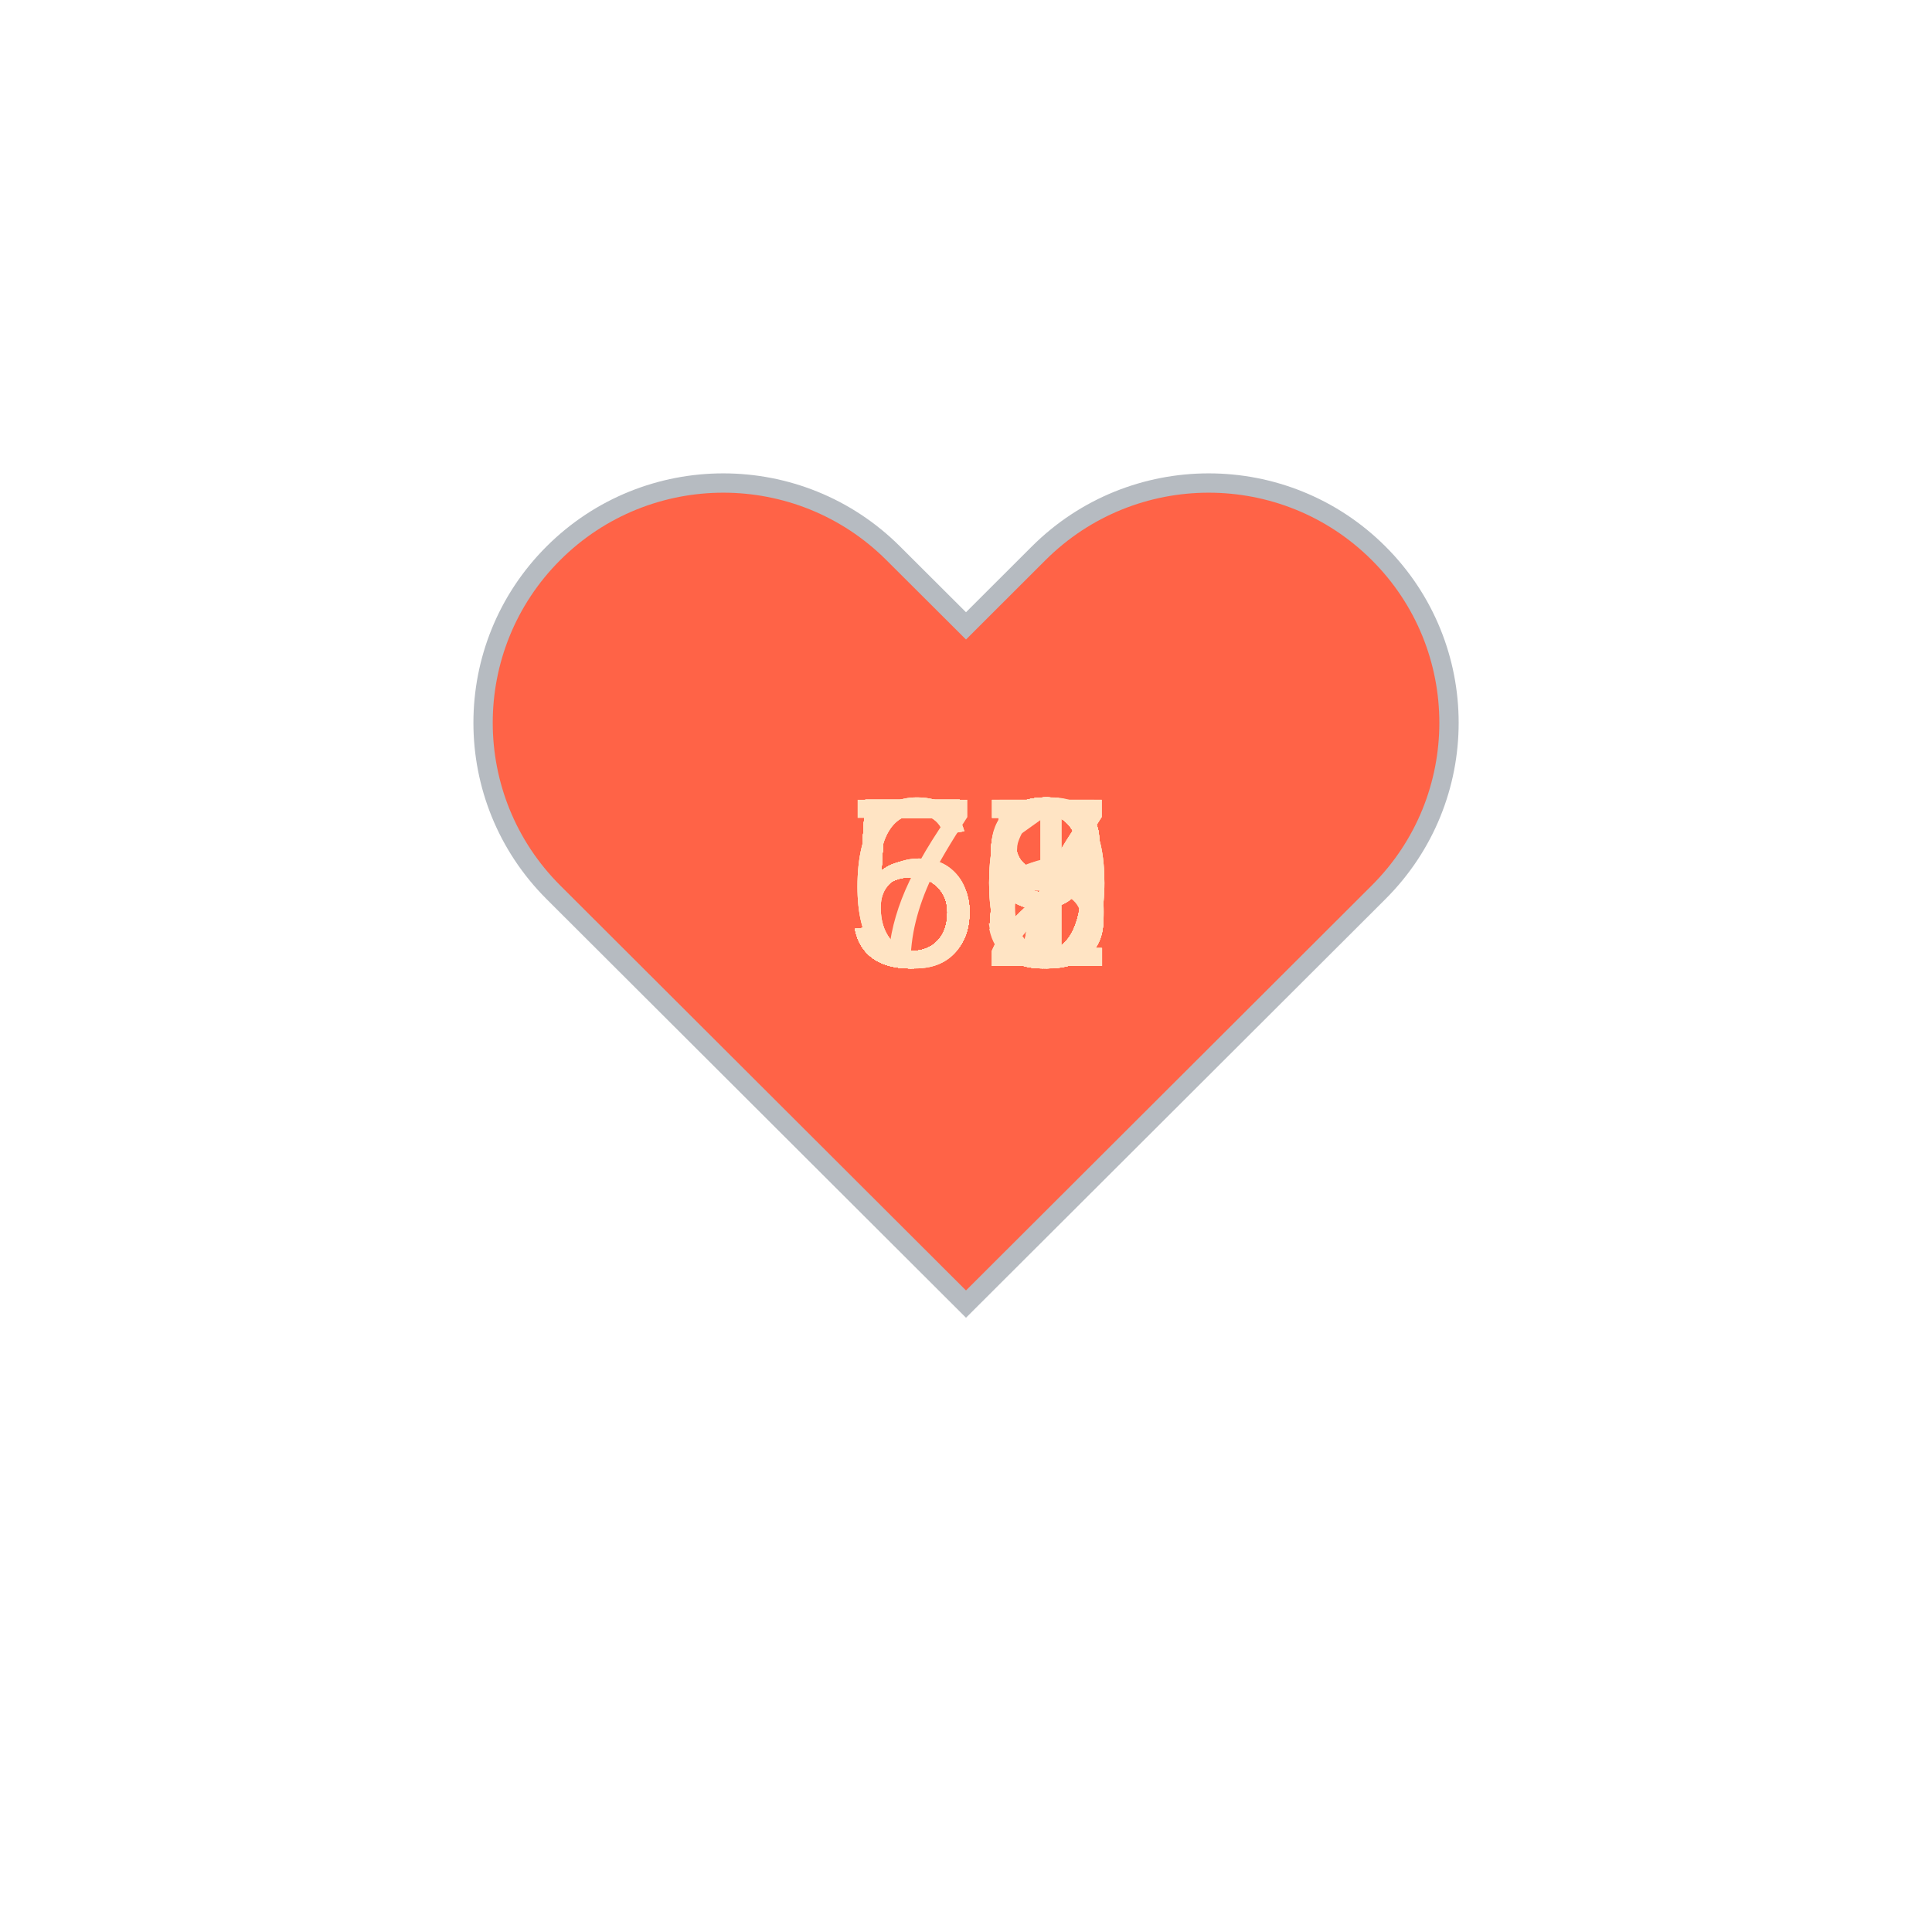
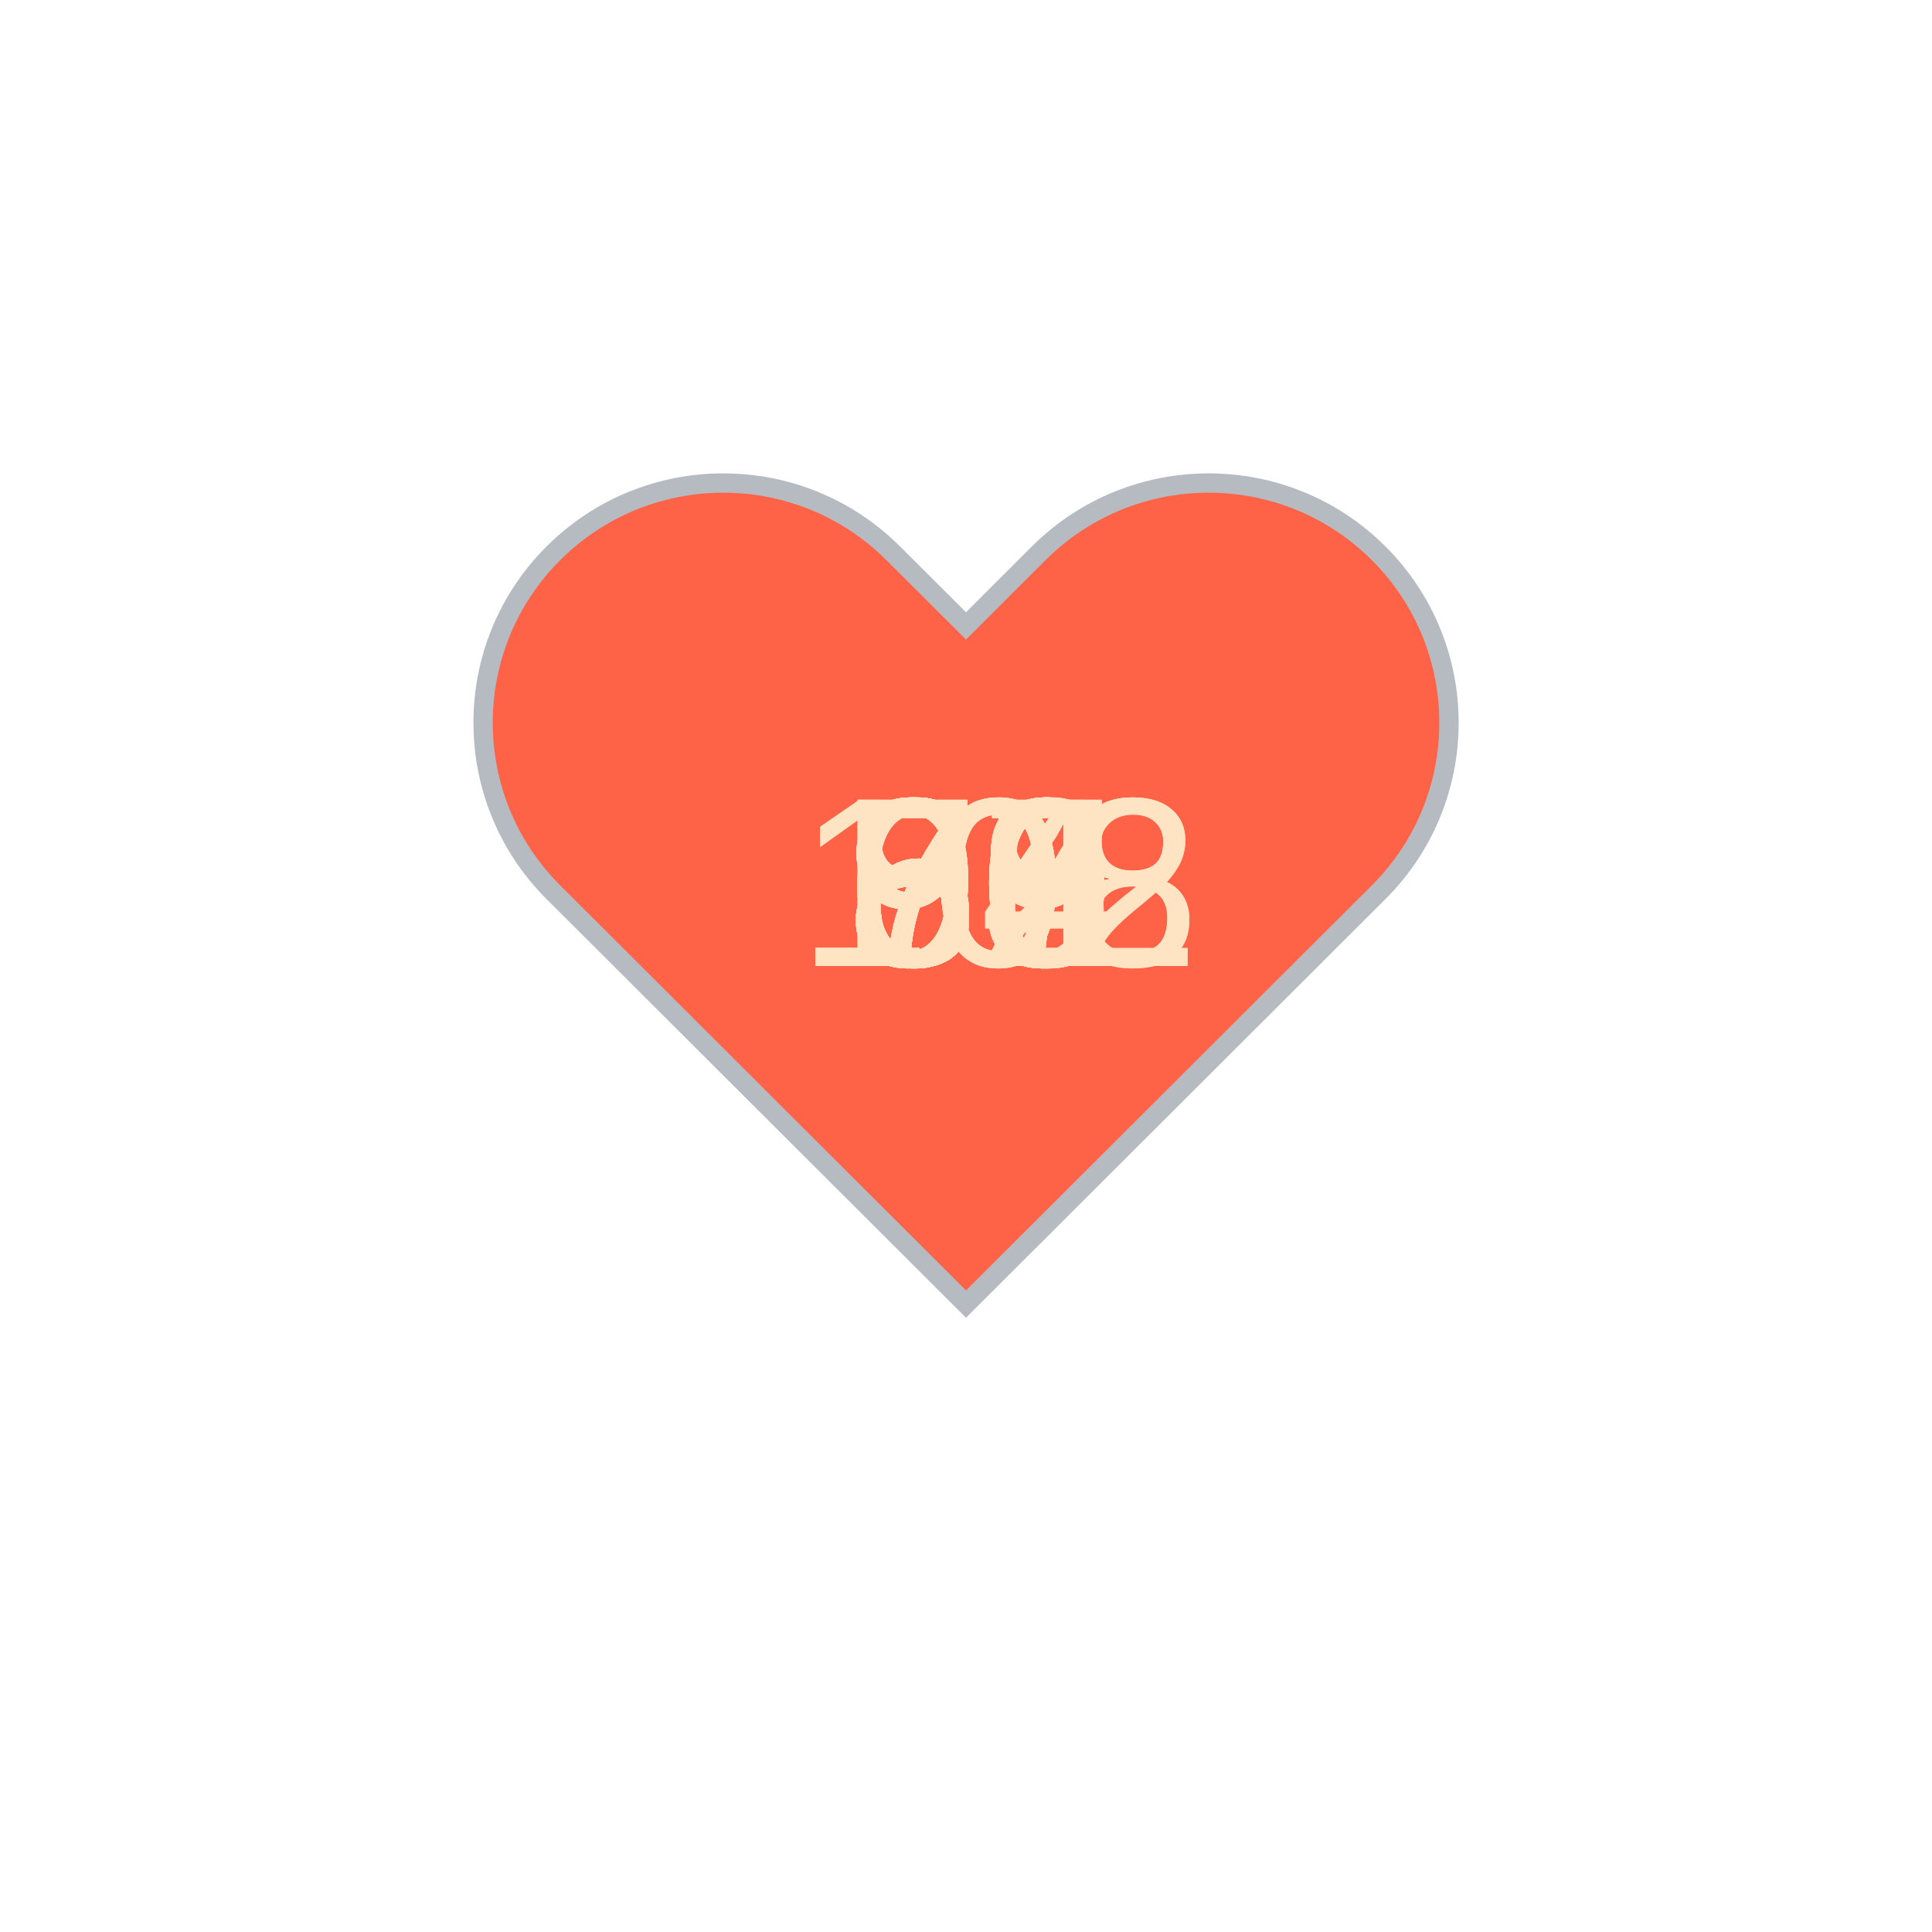
<svg xmlns="http://www.w3.org/2000/svg" baseProfile="full" height="150" version="1.1" viewBox="0,0,200,200" width="150">
  <defs />
  <g transform="translate(100 100)">
    <path d="M92.71,7.27L92.71,7.27c-9.71-9.69-25.46-9.69-35.18,0L50,14.79l-7.54-7.52C32.75-2.42,17-2.42,7.29,7.27v0 c-9.71,9.69-9.71,25.41,0,35.1L50,85l42.71-42.63C102.43,32.68,102.43,16.96,92.71,7.27z" fill="tomato" stroke="#B6BBC1" stroke-width="2" transform="translate(-50 -50)" />
    <animateTransform additive="sum" attributeName="transform" dur="1.2s" repeatCount="indefinite" type="scale" values="1; 1.5; 1.25; 1.5; 1.5; 1;" />
-     <text fill="bisque" style="font-size:25px; font-family:Arial" transform="translate(-12.5 0)">58<animate attributeName="visibility" dur="36.0s" keyTimes="0;0.03;0.07;0.1;0.13;0.17;0.2;0.23;0.27;0.3;0.33;0.37;0.4;0.43;0.47;0.5;0.53;0.57;0.6;0.63;0.67;0.7;0.73;0.77;0.8;0.83;0.87;0.9;0.93;0.97;1.0" repeatCount="indefinite" values="visible;hidden;hidden;hidden;hidden;hidden;hidden;hidden;hidden;hidden;hidden;hidden;hidden;hidden;hidden;hidden;hidden;hidden;hidden;hidden;hidden;hidden;hidden;hidden;hidden;hidden;hidden;hidden;hidden;hidden;hidden" />
+     <text fill="bisque" style="font-size:25px; font-family:Arial" transform="translate(-12.5 0)">89<animate attributeName="visibility" dur="36.0s" keyTimes="0;0.03;0.07;0.1;0.13;0.17;0.2;0.23;0.27;0.3;0.33;0.37;0.4;0.43;0.47;0.5;0.53;0.57;0.6;0.63;0.67;0.7;0.73;0.77;0.8;0.83;0.87;0.9;0.93;0.97;1.0" repeatCount="indefinite" values="visible;hidden;hidden;hidden;hidden;hidden;hidden;hidden;hidden;hidden;hidden;hidden;hidden;hidden;hidden;hidden;hidden;hidden;hidden;hidden;hidden;hidden;hidden;hidden;hidden;hidden;hidden;hidden;hidden;hidden;hidden" />
    </text>
-     <text fill="bisque" style="font-size:25px; font-family:Arial" transform="translate(-12.5 0)">60<animate attributeName="visibility" dur="36.0s" keyTimes="0;0.03;0.07;0.1;0.13;0.17;0.2;0.23;0.27;0.3;0.33;0.37;0.4;0.43;0.47;0.5;0.53;0.57;0.6;0.63;0.67;0.7;0.73;0.77;0.8;0.83;0.87;0.9;0.93;0.97;1.0" repeatCount="indefinite" values="hidden;visible;hidden;hidden;hidden;hidden;hidden;hidden;hidden;hidden;hidden;hidden;hidden;hidden;hidden;hidden;hidden;hidden;hidden;hidden;hidden;hidden;hidden;hidden;hidden;hidden;hidden;hidden;hidden;hidden;hidden" />
+     <text fill="bisque" style="font-size:25px; font-family:Arial" transform="translate(-12.5 0)">89<animate attributeName="visibility" dur="36.0s" keyTimes="0;0.03;0.07;0.1;0.13;0.17;0.2;0.23;0.27;0.3;0.33;0.37;0.4;0.43;0.47;0.5;0.53;0.57;0.6;0.63;0.67;0.7;0.73;0.77;0.8;0.83;0.87;0.9;0.93;0.97;1.0" repeatCount="indefinite" values="hidden;visible;hidden;hidden;hidden;hidden;hidden;hidden;hidden;hidden;hidden;hidden;hidden;hidden;hidden;hidden;hidden;hidden;hidden;hidden;hidden;hidden;hidden;hidden;hidden;hidden;hidden;hidden;hidden;hidden;hidden" />
    </text>
-     <text fill="bisque" style="font-size:25px; font-family:Arial" transform="translate(-12.5 0)">59<animate attributeName="visibility" dur="36.0s" keyTimes="0;0.03;0.07;0.1;0.13;0.17;0.2;0.23;0.27;0.3;0.33;0.37;0.4;0.43;0.47;0.5;0.53;0.57;0.6;0.63;0.67;0.7;0.73;0.77;0.8;0.83;0.87;0.9;0.93;0.97;1.0" repeatCount="indefinite" values="hidden;hidden;visible;hidden;hidden;hidden;hidden;hidden;hidden;hidden;hidden;hidden;hidden;hidden;hidden;hidden;hidden;hidden;hidden;hidden;hidden;hidden;hidden;hidden;hidden;hidden;hidden;hidden;hidden;hidden;hidden" />
+     <text fill="bisque" style="font-size:25px; font-family:Arial" transform="translate(-12.5 0)">93<animate attributeName="visibility" dur="36.0s" keyTimes="0;0.03;0.07;0.1;0.13;0.17;0.2;0.23;0.27;0.3;0.33;0.37;0.4;0.43;0.47;0.5;0.53;0.57;0.6;0.63;0.67;0.7;0.73;0.77;0.8;0.83;0.87;0.9;0.93;0.97;1.0" repeatCount="indefinite" values="hidden;hidden;visible;hidden;hidden;hidden;hidden;hidden;hidden;hidden;hidden;hidden;hidden;hidden;hidden;hidden;hidden;hidden;hidden;hidden;hidden;hidden;hidden;hidden;hidden;hidden;hidden;hidden;hidden;hidden;hidden" />
    </text>
-     <text fill="bisque" style="font-size:25px; font-family:Arial" transform="translate(-12.5 0)">58<animate attributeName="visibility" dur="36.0s" keyTimes="0;0.03;0.07;0.1;0.13;0.17;0.2;0.23;0.27;0.3;0.33;0.37;0.4;0.43;0.47;0.5;0.53;0.57;0.6;0.63;0.67;0.7;0.73;0.77;0.8;0.83;0.87;0.9;0.93;0.97;1.0" repeatCount="indefinite" values="hidden;hidden;hidden;visible;hidden;hidden;hidden;hidden;hidden;hidden;hidden;hidden;hidden;hidden;hidden;hidden;hidden;hidden;hidden;hidden;hidden;hidden;hidden;hidden;hidden;hidden;hidden;hidden;hidden;hidden;hidden" />
+     <text fill="bisque" style="font-size:25px; font-family:Arial" transform="translate(-12.5 0)">92<animate attributeName="visibility" dur="36.0s" keyTimes="0;0.03;0.07;0.1;0.13;0.17;0.2;0.23;0.27;0.3;0.33;0.37;0.4;0.43;0.47;0.5;0.53;0.57;0.6;0.63;0.67;0.7;0.73;0.77;0.8;0.83;0.87;0.9;0.93;0.97;1.0" repeatCount="indefinite" values="hidden;hidden;hidden;visible;hidden;hidden;hidden;hidden;hidden;hidden;hidden;hidden;hidden;hidden;hidden;hidden;hidden;hidden;hidden;hidden;hidden;hidden;hidden;hidden;hidden;hidden;hidden;hidden;hidden;hidden;hidden" />
    </text>
-     <text fill="bisque" style="font-size:25px; font-family:Arial" transform="translate(-12.5 0)">59<animate attributeName="visibility" dur="36.0s" keyTimes="0;0.03;0.07;0.1;0.13;0.17;0.2;0.23;0.27;0.3;0.33;0.37;0.4;0.43;0.47;0.5;0.53;0.57;0.6;0.63;0.67;0.7;0.73;0.77;0.8;0.83;0.87;0.9;0.93;0.97;1.0" repeatCount="indefinite" values="hidden;hidden;hidden;hidden;visible;hidden;hidden;hidden;hidden;hidden;hidden;hidden;hidden;hidden;hidden;hidden;hidden;hidden;hidden;hidden;hidden;hidden;hidden;hidden;hidden;hidden;hidden;hidden;hidden;hidden;hidden" />
+     <text fill="bisque" style="font-size:25px; font-family:Arial" transform="translate(-12.5 0)">89<animate attributeName="visibility" dur="36.0s" keyTimes="0;0.03;0.07;0.1;0.13;0.17;0.2;0.23;0.27;0.3;0.33;0.37;0.4;0.43;0.47;0.5;0.53;0.57;0.6;0.63;0.67;0.7;0.73;0.77;0.8;0.83;0.87;0.9;0.93;0.97;1.0" repeatCount="indefinite" values="hidden;hidden;hidden;hidden;visible;hidden;hidden;hidden;hidden;hidden;hidden;hidden;hidden;hidden;hidden;hidden;hidden;hidden;hidden;hidden;hidden;hidden;hidden;hidden;hidden;hidden;hidden;hidden;hidden;hidden;hidden" />
    </text>
-     <text fill="bisque" style="font-size:25px; font-family:Arial" transform="translate(-12.5 0)">58<animate attributeName="visibility" dur="36.0s" keyTimes="0;0.03;0.07;0.1;0.13;0.17;0.2;0.23;0.27;0.3;0.33;0.37;0.4;0.43;0.47;0.5;0.53;0.57;0.6;0.63;0.67;0.7;0.73;0.77;0.8;0.83;0.87;0.9;0.93;0.97;1.0" repeatCount="indefinite" values="hidden;hidden;hidden;hidden;hidden;visible;hidden;hidden;hidden;hidden;hidden;hidden;hidden;hidden;hidden;hidden;hidden;hidden;hidden;hidden;hidden;hidden;hidden;hidden;hidden;hidden;hidden;hidden;hidden;hidden;hidden" />
+     <text fill="bisque" style="font-size:25px; font-family:Arial" transform="translate(-12.5 0)">89<animate attributeName="visibility" dur="36.0s" keyTimes="0;0.03;0.07;0.1;0.13;0.17;0.2;0.23;0.27;0.3;0.33;0.37;0.4;0.43;0.47;0.5;0.53;0.57;0.6;0.63;0.67;0.7;0.73;0.77;0.8;0.83;0.87;0.9;0.93;0.97;1.0" repeatCount="indefinite" values="hidden;hidden;hidden;hidden;hidden;visible;hidden;hidden;hidden;hidden;hidden;hidden;hidden;hidden;hidden;hidden;hidden;hidden;hidden;hidden;hidden;hidden;hidden;hidden;hidden;hidden;hidden;hidden;hidden;hidden;hidden" />
    </text>
-     <text fill="bisque" style="font-size:25px; font-family:Arial" transform="translate(-12.5 0)">59<animate attributeName="visibility" dur="36.0s" keyTimes="0;0.03;0.07;0.1;0.13;0.17;0.2;0.23;0.27;0.3;0.33;0.37;0.4;0.43;0.47;0.5;0.53;0.57;0.6;0.63;0.67;0.7;0.73;0.77;0.8;0.83;0.87;0.9;0.93;0.97;1.0" repeatCount="indefinite" values="hidden;hidden;hidden;hidden;hidden;hidden;visible;hidden;hidden;hidden;hidden;hidden;hidden;hidden;hidden;hidden;hidden;hidden;hidden;hidden;hidden;hidden;hidden;hidden;hidden;hidden;hidden;hidden;hidden;hidden;hidden" />
+     <text fill="bisque" style="font-size:25px; font-family:Arial" transform="translate(-12.5 0)">90<animate attributeName="visibility" dur="36.0s" keyTimes="0;0.03;0.07;0.1;0.13;0.17;0.2;0.23;0.27;0.3;0.33;0.37;0.4;0.43;0.47;0.5;0.53;0.57;0.6;0.63;0.67;0.7;0.73;0.77;0.8;0.83;0.87;0.9;0.93;0.97;1.0" repeatCount="indefinite" values="hidden;hidden;hidden;hidden;hidden;hidden;visible;hidden;hidden;hidden;hidden;hidden;hidden;hidden;hidden;hidden;hidden;hidden;hidden;hidden;hidden;hidden;hidden;hidden;hidden;hidden;hidden;hidden;hidden;hidden;hidden" />
    </text>
-     <text fill="bisque" style="font-size:25px; font-family:Arial" transform="translate(-12.5 0)">59<animate attributeName="visibility" dur="36.0s" keyTimes="0;0.03;0.07;0.1;0.13;0.17;0.2;0.23;0.27;0.3;0.33;0.37;0.4;0.43;0.47;0.5;0.53;0.57;0.6;0.63;0.67;0.7;0.73;0.77;0.8;0.83;0.87;0.9;0.93;0.97;1.0" repeatCount="indefinite" values="hidden;hidden;hidden;hidden;hidden;hidden;hidden;visible;hidden;hidden;hidden;hidden;hidden;hidden;hidden;hidden;hidden;hidden;hidden;hidden;hidden;hidden;hidden;hidden;hidden;hidden;hidden;hidden;hidden;hidden;hidden" />
+     <text fill="bisque" style="font-size:25px; font-family:Arial" transform="translate(-12.5 0)">83<animate attributeName="visibility" dur="36.0s" keyTimes="0;0.03;0.07;0.1;0.13;0.17;0.2;0.23;0.27;0.3;0.33;0.37;0.4;0.43;0.47;0.5;0.53;0.57;0.6;0.63;0.67;0.7;0.73;0.77;0.8;0.83;0.87;0.9;0.93;0.97;1.0" repeatCount="indefinite" values="hidden;hidden;hidden;hidden;hidden;hidden;hidden;visible;hidden;hidden;hidden;hidden;hidden;hidden;hidden;hidden;hidden;hidden;hidden;hidden;hidden;hidden;hidden;hidden;hidden;hidden;hidden;hidden;hidden;hidden;hidden" />
    </text>
-     <text fill="bisque" style="font-size:25px; font-family:Arial" transform="translate(-12.5 0)">59<animate attributeName="visibility" dur="36.0s" keyTimes="0;0.03;0.07;0.1;0.13;0.17;0.2;0.23;0.27;0.3;0.33;0.37;0.4;0.43;0.47;0.5;0.53;0.57;0.6;0.63;0.67;0.7;0.73;0.77;0.8;0.83;0.87;0.9;0.93;0.97;1.0" repeatCount="indefinite" values="hidden;hidden;hidden;hidden;hidden;hidden;hidden;hidden;visible;hidden;hidden;hidden;hidden;hidden;hidden;hidden;hidden;hidden;hidden;hidden;hidden;hidden;hidden;hidden;hidden;hidden;hidden;hidden;hidden;hidden;hidden" />
+     <text fill="bisque" style="font-size:25px; font-family:Arial" transform="translate(-12.5 0)">85<animate attributeName="visibility" dur="36.0s" keyTimes="0;0.03;0.07;0.1;0.13;0.17;0.2;0.23;0.27;0.3;0.33;0.37;0.4;0.43;0.47;0.5;0.53;0.57;0.6;0.63;0.67;0.7;0.73;0.77;0.8;0.83;0.87;0.9;0.93;0.97;1.0" repeatCount="indefinite" values="hidden;hidden;hidden;hidden;hidden;hidden;hidden;hidden;visible;hidden;hidden;hidden;hidden;hidden;hidden;hidden;hidden;hidden;hidden;hidden;hidden;hidden;hidden;hidden;hidden;hidden;hidden;hidden;hidden;hidden;hidden" />
    </text>
-     <text fill="bisque" style="font-size:25px; font-family:Arial" transform="translate(-12.5 0)">52<animate attributeName="visibility" dur="36.0s" keyTimes="0;0.03;0.07;0.1;0.13;0.17;0.2;0.23;0.27;0.3;0.33;0.37;0.4;0.43;0.47;0.5;0.53;0.57;0.6;0.63;0.67;0.7;0.73;0.77;0.8;0.83;0.87;0.9;0.93;0.97;1.0" repeatCount="indefinite" values="hidden;hidden;hidden;hidden;hidden;hidden;hidden;hidden;hidden;visible;hidden;hidden;hidden;hidden;hidden;hidden;hidden;hidden;hidden;hidden;hidden;hidden;hidden;hidden;hidden;hidden;hidden;hidden;hidden;hidden;hidden" />
+     <text fill="bisque" style="font-size:25px; font-family:Arial" transform="translate(-12.5 0)">79<animate attributeName="visibility" dur="36.0s" keyTimes="0;0.03;0.07;0.1;0.13;0.17;0.2;0.23;0.27;0.3;0.33;0.37;0.4;0.43;0.47;0.5;0.53;0.57;0.6;0.63;0.67;0.7;0.73;0.77;0.8;0.83;0.87;0.9;0.93;0.97;1.0" repeatCount="indefinite" values="hidden;hidden;hidden;hidden;hidden;hidden;hidden;hidden;hidden;visible;hidden;hidden;hidden;hidden;hidden;hidden;hidden;hidden;hidden;hidden;hidden;hidden;hidden;hidden;hidden;hidden;hidden;hidden;hidden;hidden;hidden" />
    </text>
-     <text fill="bisque" style="font-size:25px; font-family:Arial" transform="translate(-12.5 0)">57<animate attributeName="visibility" dur="36.0s" keyTimes="0;0.03;0.07;0.1;0.13;0.17;0.2;0.23;0.27;0.3;0.33;0.37;0.4;0.43;0.47;0.5;0.53;0.57;0.6;0.63;0.67;0.7;0.73;0.77;0.8;0.83;0.87;0.9;0.93;0.97;1.0" repeatCount="indefinite" values="hidden;hidden;hidden;hidden;hidden;hidden;hidden;hidden;hidden;hidden;visible;hidden;hidden;hidden;hidden;hidden;hidden;hidden;hidden;hidden;hidden;hidden;hidden;hidden;hidden;hidden;hidden;hidden;hidden;hidden;hidden" />
+     <text fill="bisque" style="font-size:25px; font-family:Arial" transform="translate(-12.5 0)">79<animate attributeName="visibility" dur="36.0s" keyTimes="0;0.03;0.07;0.1;0.13;0.17;0.2;0.23;0.27;0.3;0.33;0.37;0.4;0.43;0.47;0.5;0.53;0.57;0.6;0.63;0.67;0.7;0.73;0.77;0.8;0.83;0.87;0.9;0.93;0.97;1.0" repeatCount="indefinite" values="hidden;hidden;hidden;hidden;hidden;hidden;hidden;hidden;hidden;hidden;visible;hidden;hidden;hidden;hidden;hidden;hidden;hidden;hidden;hidden;hidden;hidden;hidden;hidden;hidden;hidden;hidden;hidden;hidden;hidden;hidden" />
    </text>
-     <text fill="bisque" style="font-size:25px; font-family:Arial" transform="translate(-12.5 0)">58<animate attributeName="visibility" dur="36.0s" keyTimes="0;0.03;0.07;0.1;0.13;0.17;0.2;0.23;0.27;0.3;0.33;0.37;0.4;0.43;0.47;0.5;0.53;0.57;0.6;0.63;0.67;0.7;0.73;0.77;0.8;0.83;0.87;0.9;0.93;0.97;1.0" repeatCount="indefinite" values="hidden;hidden;hidden;hidden;hidden;hidden;hidden;hidden;hidden;hidden;hidden;visible;hidden;hidden;hidden;hidden;hidden;hidden;hidden;hidden;hidden;hidden;hidden;hidden;hidden;hidden;hidden;hidden;hidden;hidden;hidden" />
+     <text fill="bisque" style="font-size:25px; font-family:Arial" transform="translate(-12.5 0)">80<animate attributeName="visibility" dur="36.0s" keyTimes="0;0.03;0.07;0.1;0.13;0.17;0.2;0.23;0.27;0.3;0.33;0.37;0.4;0.43;0.47;0.5;0.53;0.57;0.6;0.63;0.67;0.7;0.73;0.77;0.8;0.83;0.87;0.9;0.93;0.97;1.0" repeatCount="indefinite" values="hidden;hidden;hidden;hidden;hidden;hidden;hidden;hidden;hidden;hidden;hidden;visible;hidden;hidden;hidden;hidden;hidden;hidden;hidden;hidden;hidden;hidden;hidden;hidden;hidden;hidden;hidden;hidden;hidden;hidden;hidden" />
    </text>
-     <text fill="bisque" style="font-size:25px; font-family:Arial" transform="translate(-12.5 0)">59<animate attributeName="visibility" dur="36.0s" keyTimes="0;0.03;0.07;0.1;0.13;0.17;0.2;0.23;0.27;0.3;0.33;0.37;0.4;0.43;0.47;0.5;0.53;0.57;0.6;0.63;0.67;0.7;0.73;0.77;0.8;0.83;0.87;0.9;0.93;0.97;1.0" repeatCount="indefinite" values="hidden;hidden;hidden;hidden;hidden;hidden;hidden;hidden;hidden;hidden;hidden;hidden;visible;hidden;hidden;hidden;hidden;hidden;hidden;hidden;hidden;hidden;hidden;hidden;hidden;hidden;hidden;hidden;hidden;hidden;hidden" />
+     <text fill="bisque" style="font-size:25px; font-family:Arial" transform="translate(-17.5 0)">108<animate attributeName="visibility" dur="36.0s" keyTimes="0;0.03;0.07;0.1;0.13;0.17;0.2;0.23;0.27;0.3;0.33;0.37;0.4;0.43;0.47;0.5;0.53;0.57;0.6;0.63;0.67;0.7;0.73;0.77;0.8;0.83;0.87;0.9;0.93;0.97;1.0" repeatCount="indefinite" values="hidden;hidden;hidden;hidden;hidden;hidden;hidden;hidden;hidden;hidden;hidden;hidden;visible;hidden;hidden;hidden;hidden;hidden;hidden;hidden;hidden;hidden;hidden;hidden;hidden;hidden;hidden;hidden;hidden;hidden;hidden" />
    </text>
-     <text fill="bisque" style="font-size:25px; font-family:Arial" transform="translate(-12.5 0)">58<animate attributeName="visibility" dur="36.0s" keyTimes="0;0.03;0.07;0.1;0.13;0.17;0.2;0.23;0.27;0.3;0.33;0.37;0.4;0.43;0.47;0.5;0.53;0.57;0.6;0.63;0.67;0.7;0.73;0.77;0.8;0.83;0.87;0.9;0.93;0.97;1.0" repeatCount="indefinite" values="hidden;hidden;hidden;hidden;hidden;hidden;hidden;hidden;hidden;hidden;hidden;hidden;hidden;visible;hidden;hidden;hidden;hidden;hidden;hidden;hidden;hidden;hidden;hidden;hidden;hidden;hidden;hidden;hidden;hidden;hidden" />
+     <text fill="bisque" style="font-size:25px; font-family:Arial" transform="translate(-12.5 0)">87<animate attributeName="visibility" dur="36.0s" keyTimes="0;0.03;0.07;0.1;0.13;0.17;0.2;0.23;0.27;0.3;0.33;0.37;0.4;0.43;0.47;0.5;0.53;0.57;0.6;0.63;0.67;0.7;0.73;0.77;0.8;0.83;0.87;0.9;0.93;0.97;1.0" repeatCount="indefinite" values="hidden;hidden;hidden;hidden;hidden;hidden;hidden;hidden;hidden;hidden;hidden;hidden;hidden;visible;hidden;hidden;hidden;hidden;hidden;hidden;hidden;hidden;hidden;hidden;hidden;hidden;hidden;hidden;hidden;hidden;hidden" />
    </text>
-     <text fill="bisque" style="font-size:25px; font-family:Arial" transform="translate(-12.5 0)">58<animate attributeName="visibility" dur="36.0s" keyTimes="0;0.03;0.07;0.1;0.13;0.17;0.2;0.23;0.27;0.3;0.33;0.37;0.4;0.43;0.47;0.5;0.53;0.57;0.6;0.63;0.67;0.7;0.73;0.77;0.8;0.83;0.87;0.9;0.93;0.97;1.0" repeatCount="indefinite" values="hidden;hidden;hidden;hidden;hidden;hidden;hidden;hidden;hidden;hidden;hidden;hidden;hidden;hidden;visible;hidden;hidden;hidden;hidden;hidden;hidden;hidden;hidden;hidden;hidden;hidden;hidden;hidden;hidden;hidden;hidden" />
+     <text fill="bisque" style="font-size:25px; font-family:Arial" transform="translate(-17.5 0)">102<animate attributeName="visibility" dur="36.0s" keyTimes="0;0.03;0.07;0.1;0.13;0.17;0.2;0.23;0.27;0.3;0.33;0.37;0.4;0.43;0.47;0.5;0.53;0.57;0.6;0.63;0.67;0.7;0.73;0.77;0.8;0.83;0.87;0.9;0.93;0.97;1.0" repeatCount="indefinite" values="hidden;hidden;hidden;hidden;hidden;hidden;hidden;hidden;hidden;hidden;hidden;hidden;hidden;hidden;visible;hidden;hidden;hidden;hidden;hidden;hidden;hidden;hidden;hidden;hidden;hidden;hidden;hidden;hidden;hidden;hidden" />
    </text>
-     <text fill="bisque" style="font-size:25px; font-family:Arial" transform="translate(-12.5 0)">58<animate attributeName="visibility" dur="36.0s" keyTimes="0;0.03;0.07;0.1;0.13;0.17;0.2;0.23;0.27;0.3;0.33;0.37;0.4;0.43;0.47;0.5;0.53;0.57;0.6;0.63;0.67;0.7;0.73;0.77;0.8;0.83;0.87;0.9;0.93;0.97;1.0" repeatCount="indefinite" values="hidden;hidden;hidden;hidden;hidden;hidden;hidden;hidden;hidden;hidden;hidden;hidden;hidden;hidden;hidden;visible;hidden;hidden;hidden;hidden;hidden;hidden;hidden;hidden;hidden;hidden;hidden;hidden;hidden;hidden;hidden" />
+     <text fill="bisque" style="font-size:25px; font-family:Arial" transform="translate(-12.5 0)">94<animate attributeName="visibility" dur="36.0s" keyTimes="0;0.03;0.07;0.1;0.13;0.17;0.2;0.23;0.27;0.3;0.33;0.37;0.4;0.43;0.47;0.5;0.53;0.57;0.6;0.63;0.67;0.7;0.73;0.77;0.8;0.83;0.87;0.9;0.93;0.97;1.0" repeatCount="indefinite" values="hidden;hidden;hidden;hidden;hidden;hidden;hidden;hidden;hidden;hidden;hidden;hidden;hidden;hidden;hidden;visible;hidden;hidden;hidden;hidden;hidden;hidden;hidden;hidden;hidden;hidden;hidden;hidden;hidden;hidden;hidden" />
    </text>
-     <text fill="bisque" style="font-size:25px; font-family:Arial" transform="translate(-12.5 0)">55<animate attributeName="visibility" dur="36.0s" keyTimes="0;0.03;0.07;0.1;0.13;0.17;0.2;0.23;0.27;0.3;0.33;0.37;0.4;0.43;0.47;0.5;0.53;0.57;0.6;0.63;0.67;0.7;0.73;0.77;0.8;0.83;0.87;0.9;0.93;0.97;1.0" repeatCount="indefinite" values="hidden;hidden;hidden;hidden;hidden;hidden;hidden;hidden;hidden;hidden;hidden;hidden;hidden;hidden;hidden;hidden;visible;hidden;hidden;hidden;hidden;hidden;hidden;hidden;hidden;hidden;hidden;hidden;hidden;hidden;hidden" />
+     <text fill="bisque" style="font-size:25px; font-family:Arial" transform="translate(-17.5 0)">108<animate attributeName="visibility" dur="36.0s" keyTimes="0;0.03;0.07;0.1;0.13;0.17;0.2;0.23;0.27;0.3;0.33;0.37;0.4;0.43;0.47;0.5;0.53;0.57;0.6;0.63;0.67;0.7;0.73;0.77;0.8;0.83;0.87;0.9;0.93;0.97;1.0" repeatCount="indefinite" values="hidden;hidden;hidden;hidden;hidden;hidden;hidden;hidden;hidden;hidden;hidden;hidden;hidden;hidden;hidden;hidden;visible;hidden;hidden;hidden;hidden;hidden;hidden;hidden;hidden;hidden;hidden;hidden;hidden;hidden;hidden" />
    </text>
-     <text fill="bisque" style="font-size:25px; font-family:Arial" transform="translate(-12.5 0)">52<animate attributeName="visibility" dur="36.0s" keyTimes="0;0.03;0.07;0.1;0.13;0.17;0.2;0.23;0.27;0.3;0.33;0.37;0.4;0.43;0.47;0.5;0.53;0.57;0.6;0.63;0.67;0.7;0.73;0.77;0.8;0.83;0.87;0.9;0.93;0.97;1.0" repeatCount="indefinite" values="hidden;hidden;hidden;hidden;hidden;hidden;hidden;hidden;hidden;hidden;hidden;hidden;hidden;hidden;hidden;hidden;hidden;visible;hidden;hidden;hidden;hidden;hidden;hidden;hidden;hidden;hidden;hidden;hidden;hidden;hidden" />
+     <text fill="bisque" style="font-size:25px; font-family:Arial" transform="translate(-12.5 0)">79<animate attributeName="visibility" dur="36.0s" keyTimes="0;0.03;0.07;0.1;0.13;0.17;0.2;0.23;0.27;0.3;0.33;0.37;0.4;0.43;0.47;0.5;0.53;0.57;0.6;0.63;0.67;0.7;0.73;0.77;0.8;0.83;0.87;0.9;0.93;0.97;1.0" repeatCount="indefinite" values="hidden;hidden;hidden;hidden;hidden;hidden;hidden;hidden;hidden;hidden;hidden;hidden;hidden;hidden;hidden;hidden;hidden;visible;hidden;hidden;hidden;hidden;hidden;hidden;hidden;hidden;hidden;hidden;hidden;hidden;hidden" />
    </text>
-     <text fill="bisque" style="font-size:25px; font-family:Arial" transform="translate(-12.5 0)">56<animate attributeName="visibility" dur="36.0s" keyTimes="0;0.03;0.07;0.1;0.13;0.17;0.2;0.23;0.27;0.3;0.33;0.37;0.4;0.43;0.47;0.5;0.53;0.57;0.6;0.63;0.67;0.7;0.73;0.77;0.8;0.83;0.87;0.9;0.93;0.97;1.0" repeatCount="indefinite" values="hidden;hidden;hidden;hidden;hidden;hidden;hidden;hidden;hidden;hidden;hidden;hidden;hidden;hidden;hidden;hidden;hidden;hidden;visible;hidden;hidden;hidden;hidden;hidden;hidden;hidden;hidden;hidden;hidden;hidden;hidden" />
+     <text fill="bisque" style="font-size:25px; font-family:Arial" transform="translate(-12.5 0)">92<animate attributeName="visibility" dur="36.0s" keyTimes="0;0.03;0.07;0.1;0.13;0.17;0.2;0.23;0.27;0.3;0.33;0.37;0.4;0.43;0.47;0.5;0.53;0.57;0.6;0.63;0.67;0.7;0.73;0.77;0.8;0.83;0.87;0.9;0.93;0.97;1.0" repeatCount="indefinite" values="hidden;hidden;hidden;hidden;hidden;hidden;hidden;hidden;hidden;hidden;hidden;hidden;hidden;hidden;hidden;hidden;hidden;hidden;visible;hidden;hidden;hidden;hidden;hidden;hidden;hidden;hidden;hidden;hidden;hidden;hidden" />
    </text>
-     <text fill="bisque" style="font-size:25px; font-family:Arial" transform="translate(-12.5 0)">57<animate attributeName="visibility" dur="36.0s" keyTimes="0;0.03;0.07;0.1;0.13;0.17;0.2;0.23;0.27;0.3;0.33;0.37;0.4;0.43;0.47;0.5;0.53;0.57;0.6;0.63;0.67;0.7;0.73;0.77;0.8;0.83;0.87;0.9;0.93;0.97;1.0" repeatCount="indefinite" values="hidden;hidden;hidden;hidden;hidden;hidden;hidden;hidden;hidden;hidden;hidden;hidden;hidden;hidden;hidden;hidden;hidden;hidden;hidden;visible;hidden;hidden;hidden;hidden;hidden;hidden;hidden;hidden;hidden;hidden;hidden" />
+     <text fill="bisque" style="font-size:25px; font-family:Arial" transform="translate(-12.5 0)">84<animate attributeName="visibility" dur="36.0s" keyTimes="0;0.03;0.07;0.1;0.13;0.17;0.2;0.23;0.27;0.3;0.33;0.37;0.4;0.43;0.47;0.5;0.53;0.57;0.6;0.63;0.67;0.7;0.73;0.77;0.8;0.83;0.87;0.9;0.93;0.97;1.0" repeatCount="indefinite" values="hidden;hidden;hidden;hidden;hidden;hidden;hidden;hidden;hidden;hidden;hidden;hidden;hidden;hidden;hidden;hidden;hidden;hidden;hidden;visible;hidden;hidden;hidden;hidden;hidden;hidden;hidden;hidden;hidden;hidden;hidden" />
    </text>
-     <text fill="bisque" style="font-size:25px; font-family:Arial" transform="translate(-12.5 0)">58<animate attributeName="visibility" dur="36.0s" keyTimes="0;0.03;0.07;0.1;0.13;0.17;0.2;0.23;0.27;0.3;0.33;0.37;0.4;0.43;0.47;0.5;0.53;0.57;0.6;0.63;0.67;0.7;0.73;0.77;0.8;0.83;0.87;0.9;0.93;0.97;1.0" repeatCount="indefinite" values="hidden;hidden;hidden;hidden;hidden;hidden;hidden;hidden;hidden;hidden;hidden;hidden;hidden;hidden;hidden;hidden;hidden;hidden;hidden;hidden;visible;hidden;hidden;hidden;hidden;hidden;hidden;hidden;hidden;hidden;hidden" />
+     <text fill="bisque" style="font-size:25px; font-family:Arial" transform="translate(-12.5 0)">67<animate attributeName="visibility" dur="36.0s" keyTimes="0;0.03;0.07;0.1;0.13;0.17;0.2;0.23;0.27;0.3;0.33;0.37;0.4;0.43;0.47;0.5;0.53;0.57;0.6;0.63;0.67;0.7;0.73;0.77;0.8;0.83;0.87;0.9;0.93;0.97;1.0" repeatCount="indefinite" values="hidden;hidden;hidden;hidden;hidden;hidden;hidden;hidden;hidden;hidden;hidden;hidden;hidden;hidden;hidden;hidden;hidden;hidden;hidden;hidden;visible;hidden;hidden;hidden;hidden;hidden;hidden;hidden;hidden;hidden;hidden" />
    </text>
-     <text fill="bisque" style="font-size:25px; font-family:Arial" transform="translate(-12.5 0)">53<animate attributeName="visibility" dur="36.0s" keyTimes="0;0.03;0.07;0.1;0.13;0.17;0.2;0.23;0.27;0.3;0.33;0.37;0.4;0.43;0.47;0.5;0.53;0.57;0.6;0.63;0.67;0.7;0.73;0.77;0.8;0.83;0.87;0.9;0.93;0.97;1.0" repeatCount="indefinite" values="hidden;hidden;hidden;hidden;hidden;hidden;hidden;hidden;hidden;hidden;hidden;hidden;hidden;hidden;hidden;hidden;hidden;hidden;hidden;hidden;hidden;visible;hidden;hidden;hidden;hidden;hidden;hidden;hidden;hidden;hidden" />
+     <text fill="bisque" style="font-size:25px; font-family:Arial" transform="translate(-12.5 0)">70<animate attributeName="visibility" dur="36.0s" keyTimes="0;0.03;0.07;0.1;0.13;0.17;0.2;0.23;0.27;0.3;0.33;0.37;0.4;0.43;0.47;0.5;0.53;0.57;0.6;0.63;0.67;0.7;0.73;0.77;0.8;0.83;0.87;0.9;0.93;0.97;1.0" repeatCount="indefinite" values="hidden;hidden;hidden;hidden;hidden;hidden;hidden;hidden;hidden;hidden;hidden;hidden;hidden;hidden;hidden;hidden;hidden;hidden;hidden;hidden;hidden;visible;hidden;hidden;hidden;hidden;hidden;hidden;hidden;hidden;hidden" />
    </text>
-     <text fill="bisque" style="font-size:25px; font-family:Arial" transform="translate(-12.5 0)">59<animate attributeName="visibility" dur="36.0s" keyTimes="0;0.03;0.07;0.1;0.13;0.17;0.2;0.23;0.27;0.3;0.33;0.37;0.4;0.43;0.47;0.5;0.53;0.57;0.6;0.63;0.67;0.7;0.73;0.77;0.8;0.83;0.87;0.9;0.93;0.97;1.0" repeatCount="indefinite" values="hidden;hidden;hidden;hidden;hidden;hidden;hidden;hidden;hidden;hidden;hidden;hidden;hidden;hidden;hidden;hidden;hidden;hidden;hidden;hidden;hidden;hidden;visible;hidden;hidden;hidden;hidden;hidden;hidden;hidden;hidden" />
+     <text fill="bisque" style="font-size:25px; font-family:Arial" transform="translate(-12.5 0)">67<animate attributeName="visibility" dur="36.0s" keyTimes="0;0.03;0.07;0.1;0.13;0.17;0.2;0.23;0.27;0.3;0.33;0.37;0.4;0.43;0.47;0.5;0.53;0.57;0.6;0.63;0.67;0.7;0.73;0.77;0.8;0.83;0.87;0.9;0.93;0.97;1.0" repeatCount="indefinite" values="hidden;hidden;hidden;hidden;hidden;hidden;hidden;hidden;hidden;hidden;hidden;hidden;hidden;hidden;hidden;hidden;hidden;hidden;hidden;hidden;hidden;hidden;visible;hidden;hidden;hidden;hidden;hidden;hidden;hidden;hidden" />
    </text>
-     <text fill="bisque" style="font-size:25px; font-family:Arial" transform="translate(-12.5 0)">59<animate attributeName="visibility" dur="36.0s" keyTimes="0;0.03;0.07;0.1;0.13;0.17;0.2;0.23;0.27;0.3;0.33;0.37;0.4;0.43;0.47;0.5;0.53;0.57;0.6;0.63;0.67;0.7;0.73;0.77;0.8;0.83;0.87;0.9;0.93;0.97;1.0" repeatCount="indefinite" values="hidden;hidden;hidden;hidden;hidden;hidden;hidden;hidden;hidden;hidden;hidden;hidden;hidden;hidden;hidden;hidden;hidden;hidden;hidden;hidden;hidden;hidden;hidden;visible;hidden;hidden;hidden;hidden;hidden;hidden;hidden" />
+     <text fill="bisque" style="font-size:25px; font-family:Arial" transform="translate(-12.5 0)">70<animate attributeName="visibility" dur="36.0s" keyTimes="0;0.03;0.07;0.1;0.13;0.17;0.2;0.23;0.27;0.3;0.33;0.37;0.4;0.43;0.47;0.5;0.53;0.57;0.6;0.63;0.67;0.7;0.73;0.77;0.8;0.83;0.87;0.9;0.93;0.97;1.0" repeatCount="indefinite" values="hidden;hidden;hidden;hidden;hidden;hidden;hidden;hidden;hidden;hidden;hidden;hidden;hidden;hidden;hidden;hidden;hidden;hidden;hidden;hidden;hidden;hidden;hidden;visible;hidden;hidden;hidden;hidden;hidden;hidden;hidden" />
    </text>
-     <text fill="bisque" style="font-size:25px; font-family:Arial" transform="translate(-12.5 0)">57<animate attributeName="visibility" dur="36.0s" keyTimes="0;0.03;0.07;0.1;0.13;0.17;0.2;0.23;0.27;0.3;0.33;0.37;0.4;0.43;0.47;0.5;0.53;0.57;0.6;0.63;0.67;0.7;0.73;0.77;0.8;0.83;0.87;0.9;0.93;0.97;1.0" repeatCount="indefinite" values="hidden;hidden;hidden;hidden;hidden;hidden;hidden;hidden;hidden;hidden;hidden;hidden;hidden;hidden;hidden;hidden;hidden;hidden;hidden;hidden;hidden;hidden;hidden;hidden;visible;hidden;hidden;hidden;hidden;hidden;hidden" />
+     <text fill="bisque" style="font-size:25px; font-family:Arial" transform="translate(-12.5 0)">68<animate attributeName="visibility" dur="36.0s" keyTimes="0;0.03;0.07;0.1;0.13;0.17;0.2;0.23;0.27;0.3;0.33;0.37;0.4;0.43;0.47;0.5;0.53;0.57;0.6;0.63;0.67;0.7;0.73;0.77;0.8;0.83;0.87;0.9;0.93;0.97;1.0" repeatCount="indefinite" values="hidden;hidden;hidden;hidden;hidden;hidden;hidden;hidden;hidden;hidden;hidden;hidden;hidden;hidden;hidden;hidden;hidden;hidden;hidden;hidden;hidden;hidden;hidden;hidden;visible;hidden;hidden;hidden;hidden;hidden;hidden" />
    </text>
-     <text fill="bisque" style="font-size:25px; font-family:Arial" transform="translate(-12.5 0)">60<animate attributeName="visibility" dur="36.0s" keyTimes="0;0.03;0.07;0.1;0.13;0.17;0.2;0.23;0.27;0.3;0.33;0.37;0.4;0.43;0.47;0.5;0.53;0.57;0.6;0.63;0.67;0.7;0.73;0.77;0.8;0.83;0.87;0.9;0.93;0.97;1.0" repeatCount="indefinite" values="hidden;hidden;hidden;hidden;hidden;hidden;hidden;hidden;hidden;hidden;hidden;hidden;hidden;hidden;hidden;hidden;hidden;hidden;hidden;hidden;hidden;hidden;hidden;hidden;hidden;visible;hidden;hidden;hidden;hidden;hidden" />
+     <text fill="bisque" style="font-size:25px; font-family:Arial" transform="translate(-12.5 0)">66<animate attributeName="visibility" dur="36.0s" keyTimes="0;0.03;0.07;0.1;0.13;0.17;0.2;0.23;0.27;0.3;0.33;0.37;0.4;0.43;0.47;0.5;0.53;0.57;0.6;0.63;0.67;0.7;0.73;0.77;0.8;0.83;0.87;0.9;0.93;0.97;1.0" repeatCount="indefinite" values="hidden;hidden;hidden;hidden;hidden;hidden;hidden;hidden;hidden;hidden;hidden;hidden;hidden;hidden;hidden;hidden;hidden;hidden;hidden;hidden;hidden;hidden;hidden;hidden;hidden;visible;hidden;hidden;hidden;hidden;hidden" />
    </text>
-     <text fill="bisque" style="font-size:25px; font-family:Arial" transform="translate(-12.5 0)">59<animate attributeName="visibility" dur="36.0s" keyTimes="0;0.03;0.07;0.1;0.13;0.17;0.2;0.23;0.27;0.3;0.33;0.37;0.4;0.43;0.47;0.5;0.53;0.57;0.6;0.63;0.67;0.7;0.73;0.77;0.8;0.83;0.87;0.9;0.93;0.97;1.0" repeatCount="indefinite" values="hidden;hidden;hidden;hidden;hidden;hidden;hidden;hidden;hidden;hidden;hidden;hidden;hidden;hidden;hidden;hidden;hidden;hidden;hidden;hidden;hidden;hidden;hidden;hidden;hidden;hidden;visible;hidden;hidden;hidden;hidden" />
+     <text fill="bisque" style="font-size:25px; font-family:Arial" transform="translate(-12.5 0)">67<animate attributeName="visibility" dur="36.0s" keyTimes="0;0.03;0.07;0.1;0.13;0.17;0.2;0.23;0.27;0.3;0.33;0.37;0.4;0.43;0.47;0.5;0.53;0.57;0.6;0.63;0.67;0.7;0.73;0.77;0.8;0.83;0.87;0.9;0.93;0.97;1.0" repeatCount="indefinite" values="hidden;hidden;hidden;hidden;hidden;hidden;hidden;hidden;hidden;hidden;hidden;hidden;hidden;hidden;hidden;hidden;hidden;hidden;hidden;hidden;hidden;hidden;hidden;hidden;hidden;hidden;visible;hidden;hidden;hidden;hidden" />
    </text>
-     <text fill="bisque" style="font-size:25px; font-family:Arial" transform="translate(-12.5 0)">59<animate attributeName="visibility" dur="36.0s" keyTimes="0;0.03;0.07;0.1;0.13;0.17;0.2;0.23;0.27;0.3;0.33;0.37;0.4;0.43;0.47;0.5;0.53;0.57;0.6;0.63;0.67;0.7;0.73;0.77;0.8;0.83;0.87;0.9;0.93;0.97;1.0" repeatCount="indefinite" values="hidden;hidden;hidden;hidden;hidden;hidden;hidden;hidden;hidden;hidden;hidden;hidden;hidden;hidden;hidden;hidden;hidden;hidden;hidden;hidden;hidden;hidden;hidden;hidden;hidden;hidden;hidden;visible;hidden;hidden;hidden" />
+     <text fill="bisque" style="font-size:25px; font-family:Arial" transform="translate(-12.5 0)">68<animate attributeName="visibility" dur="36.0s" keyTimes="0;0.03;0.07;0.1;0.13;0.17;0.2;0.23;0.27;0.3;0.33;0.37;0.4;0.43;0.47;0.5;0.53;0.57;0.6;0.63;0.67;0.7;0.73;0.77;0.8;0.83;0.87;0.9;0.93;0.97;1.0" repeatCount="indefinite" values="hidden;hidden;hidden;hidden;hidden;hidden;hidden;hidden;hidden;hidden;hidden;hidden;hidden;hidden;hidden;hidden;hidden;hidden;hidden;hidden;hidden;hidden;hidden;hidden;hidden;hidden;hidden;visible;hidden;hidden;hidden" />
    </text>
-     <text fill="bisque" style="font-size:25px; font-family:Arial" transform="translate(-12.5 0)">60<animate attributeName="visibility" dur="36.0s" keyTimes="0;0.03;0.07;0.1;0.13;0.17;0.2;0.23;0.27;0.3;0.33;0.37;0.4;0.43;0.47;0.5;0.53;0.57;0.6;0.63;0.67;0.7;0.73;0.77;0.8;0.83;0.87;0.9;0.93;0.97;1.0" repeatCount="indefinite" values="hidden;hidden;hidden;hidden;hidden;hidden;hidden;hidden;hidden;hidden;hidden;hidden;hidden;hidden;hidden;hidden;hidden;hidden;hidden;hidden;hidden;hidden;hidden;hidden;hidden;hidden;hidden;hidden;visible;hidden;hidden" />
+     <text fill="bisque" style="font-size:25px; font-family:Arial" transform="translate(-12.5 0)">66<animate attributeName="visibility" dur="36.0s" keyTimes="0;0.03;0.07;0.1;0.13;0.17;0.2;0.23;0.27;0.3;0.33;0.37;0.4;0.43;0.47;0.5;0.53;0.57;0.6;0.63;0.67;0.7;0.73;0.77;0.8;0.83;0.87;0.9;0.93;0.97;1.0" repeatCount="indefinite" values="hidden;hidden;hidden;hidden;hidden;hidden;hidden;hidden;hidden;hidden;hidden;hidden;hidden;hidden;hidden;hidden;hidden;hidden;hidden;hidden;hidden;hidden;hidden;hidden;hidden;hidden;hidden;hidden;visible;hidden;hidden" />
    </text>
-     <text fill="bisque" style="font-size:25px; font-family:Arial" transform="translate(-12.5 0)">71<animate attributeName="visibility" dur="36.0s" keyTimes="0;0.03;0.07;0.1;0.13;0.17;0.2;0.23;0.27;0.3;0.33;0.37;0.4;0.43;0.47;0.5;0.53;0.57;0.6;0.63;0.67;0.7;0.73;0.77;0.8;0.83;0.87;0.9;0.93;0.97;1.0" repeatCount="indefinite" values="hidden;hidden;hidden;hidden;hidden;hidden;hidden;hidden;hidden;hidden;hidden;hidden;hidden;hidden;hidden;hidden;hidden;hidden;hidden;hidden;hidden;hidden;hidden;hidden;hidden;hidden;hidden;hidden;hidden;visible;hidden" />
+     <text fill="bisque" style="font-size:25px; font-family:Arial" transform="translate(-12.5 0)">66<animate attributeName="visibility" dur="36.0s" keyTimes="0;0.03;0.07;0.1;0.13;0.17;0.2;0.23;0.27;0.3;0.33;0.37;0.4;0.43;0.47;0.5;0.53;0.57;0.6;0.63;0.67;0.7;0.73;0.77;0.8;0.83;0.87;0.9;0.93;0.97;1.0" repeatCount="indefinite" values="hidden;hidden;hidden;hidden;hidden;hidden;hidden;hidden;hidden;hidden;hidden;hidden;hidden;hidden;hidden;hidden;hidden;hidden;hidden;hidden;hidden;hidden;hidden;hidden;hidden;hidden;hidden;hidden;hidden;visible;hidden" />
    </text>
  </g>
</svg>
